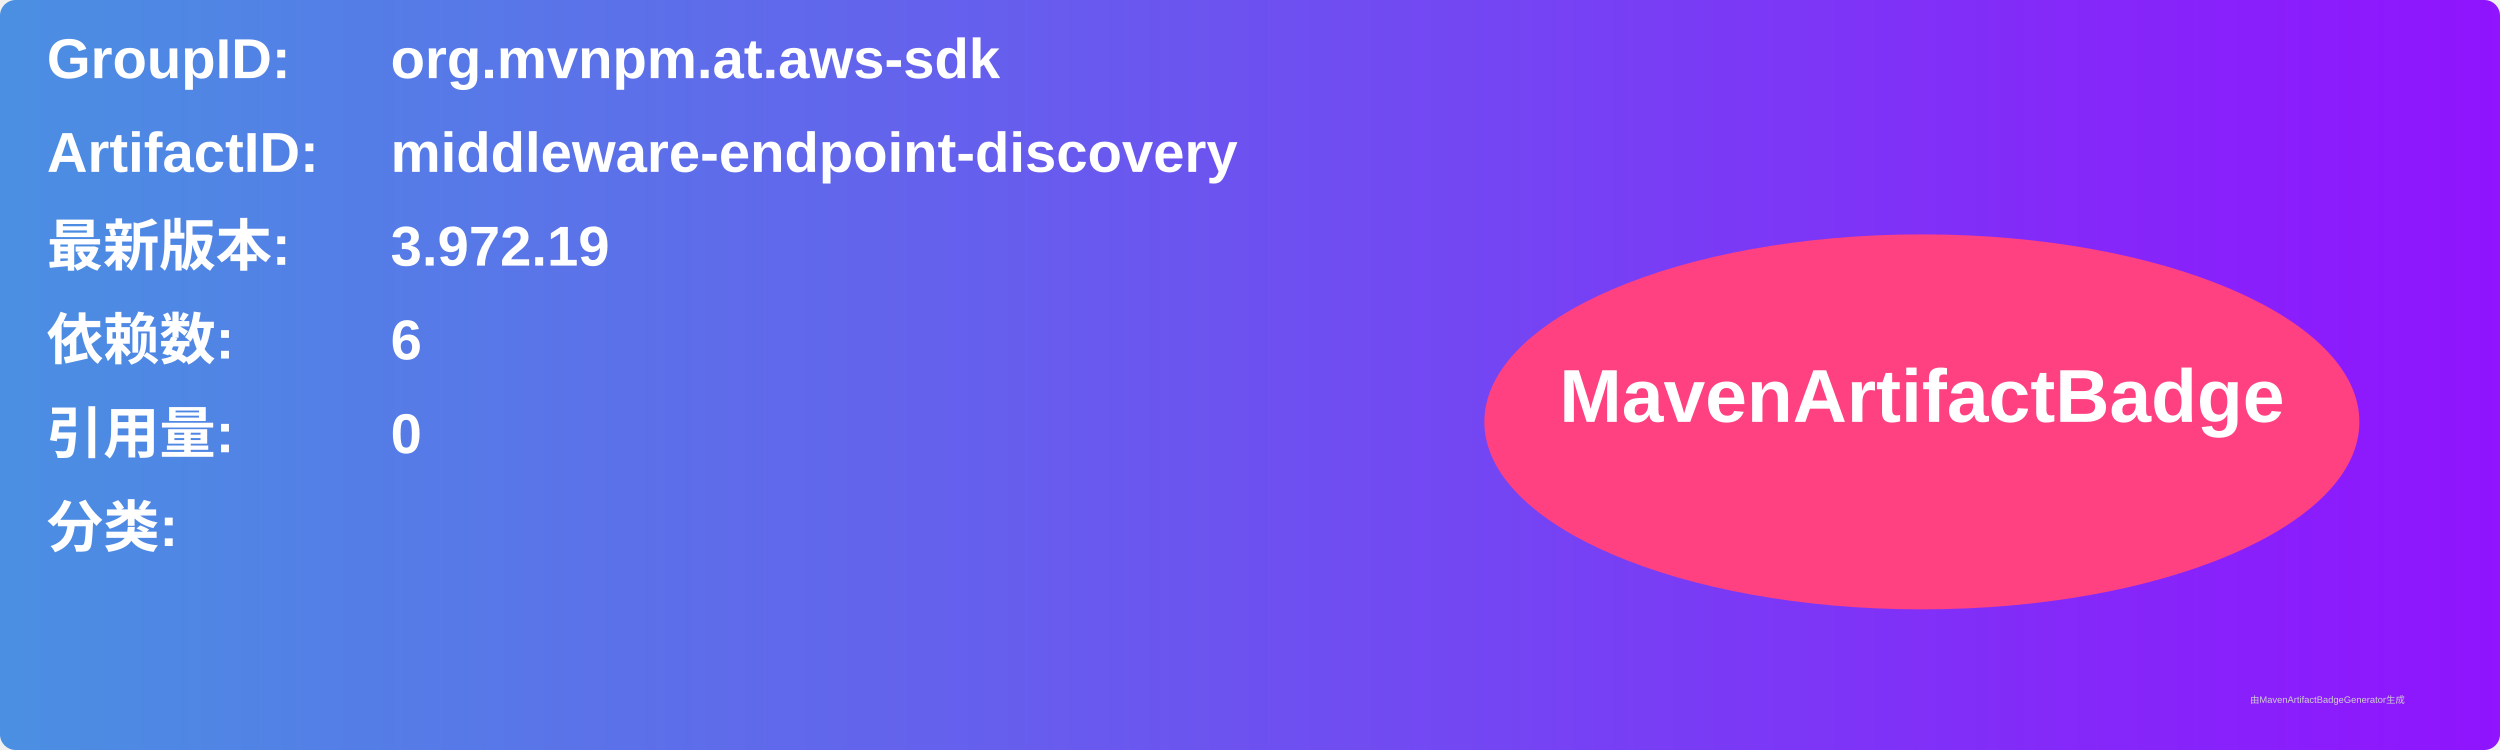
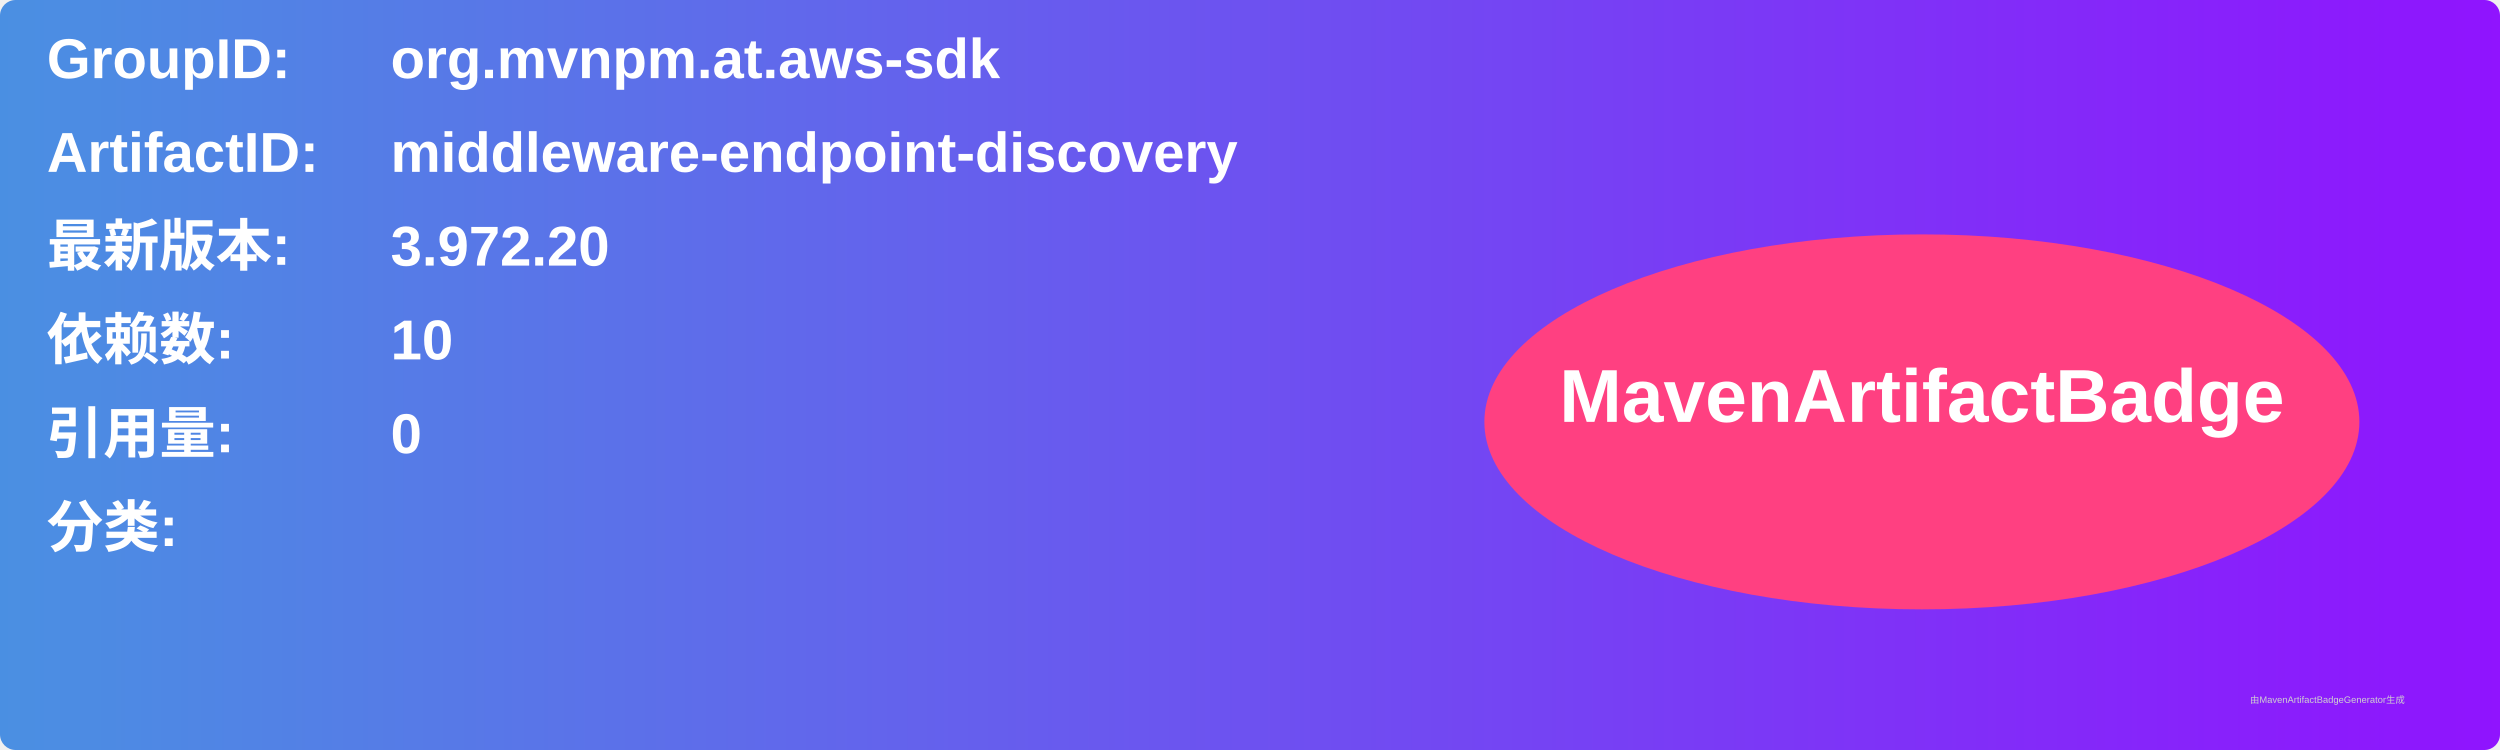
<svg xmlns="http://www.w3.org/2000/svg" width="800" height="240" viewBox="0 0 800 240">
  <linearGradient id="grad" x1="0%" y1="0%" x2="100%" y2="0%">
    <stop offset="0%" stop-color="#4a90e2" />
    <stop offset="100%" stop-color="#9013fe" />
  </linearGradient>
  <rect width="100%" height="100%" rx="5" ry="5" fill="url(#grad)" />
  <g transform="translate(15, 15)">
    <text x="0" y="10" font-family="Arial" font-size="18" fill="white" font-weight="bold" width="260">GroupID:</text>
    <text x="110" y="10" font-family="Arial" font-size="18" fill="white" font-weight="bold" width="460">org.mvnpm.at.aws-sdk</text>
    <text x="0" y="40" font-family="Arial" font-size="18" fill="white" font-weight="bold" width="260">ArtifactID:</text>
    <text x="110" y="40" font-family="Arial" font-size="18" fill="white" font-weight="bold" width="460">middleware-endpoint-discovery</text>
    <text x="0" y="70" font-family="Arial" font-size="18" fill="white" font-weight="bold">最新版本:</text>
    <text x="110" y="70" font-family="Arial" font-size="18" fill="white" font-weight="bold">
-       <tspan font-weight="bold">3.972.19</tspan>
+       <tspan font-weight="bold">3.972.20</tspan>
    </text>
    <text x="0" y="100" font-family="Arial" font-size="18" fill="white" font-weight="bold">依赖数: </text>
    <text x="110" y="100" font-family="Arial" font-size="18" fill="white">
-       <tspan font-weight="bold">6</tspan>
+       <tspan font-weight="bold">10</tspan>
    </text>
    <text x="0" y="130" font-family="Arial" font-size="18" fill="white" font-weight="bold">引用量: </text>
    <text x="110" y="130" font-family="Arial" font-size="18" fill="white">
      <tspan font-weight="bold">0</tspan>
    </text>
    <text x="0" y="160" font-family="Arial" font-size="18" fill="white" font-weight="bold">分类:</text>
    <text x="10" y="190" font-family="Arial" font-size="10" fill="white">
      <tspan font-weight="bold" />
    </text>
    <ellipse cx="600" cy="120" rx="140" ry="60" fill="#ff4081" />
    <text x="600" y="120" text-anchor="middle" font-family="Arial" font-size="24" fill="white" font-weight="bold">MavenArtifactBadge</text>
  </g>
  <text x="720" y="225" font-family="Arial" font-size="3" fill="#d0d0d0">由MavenArtifactBadgeGenerator生成</text>
</svg>
